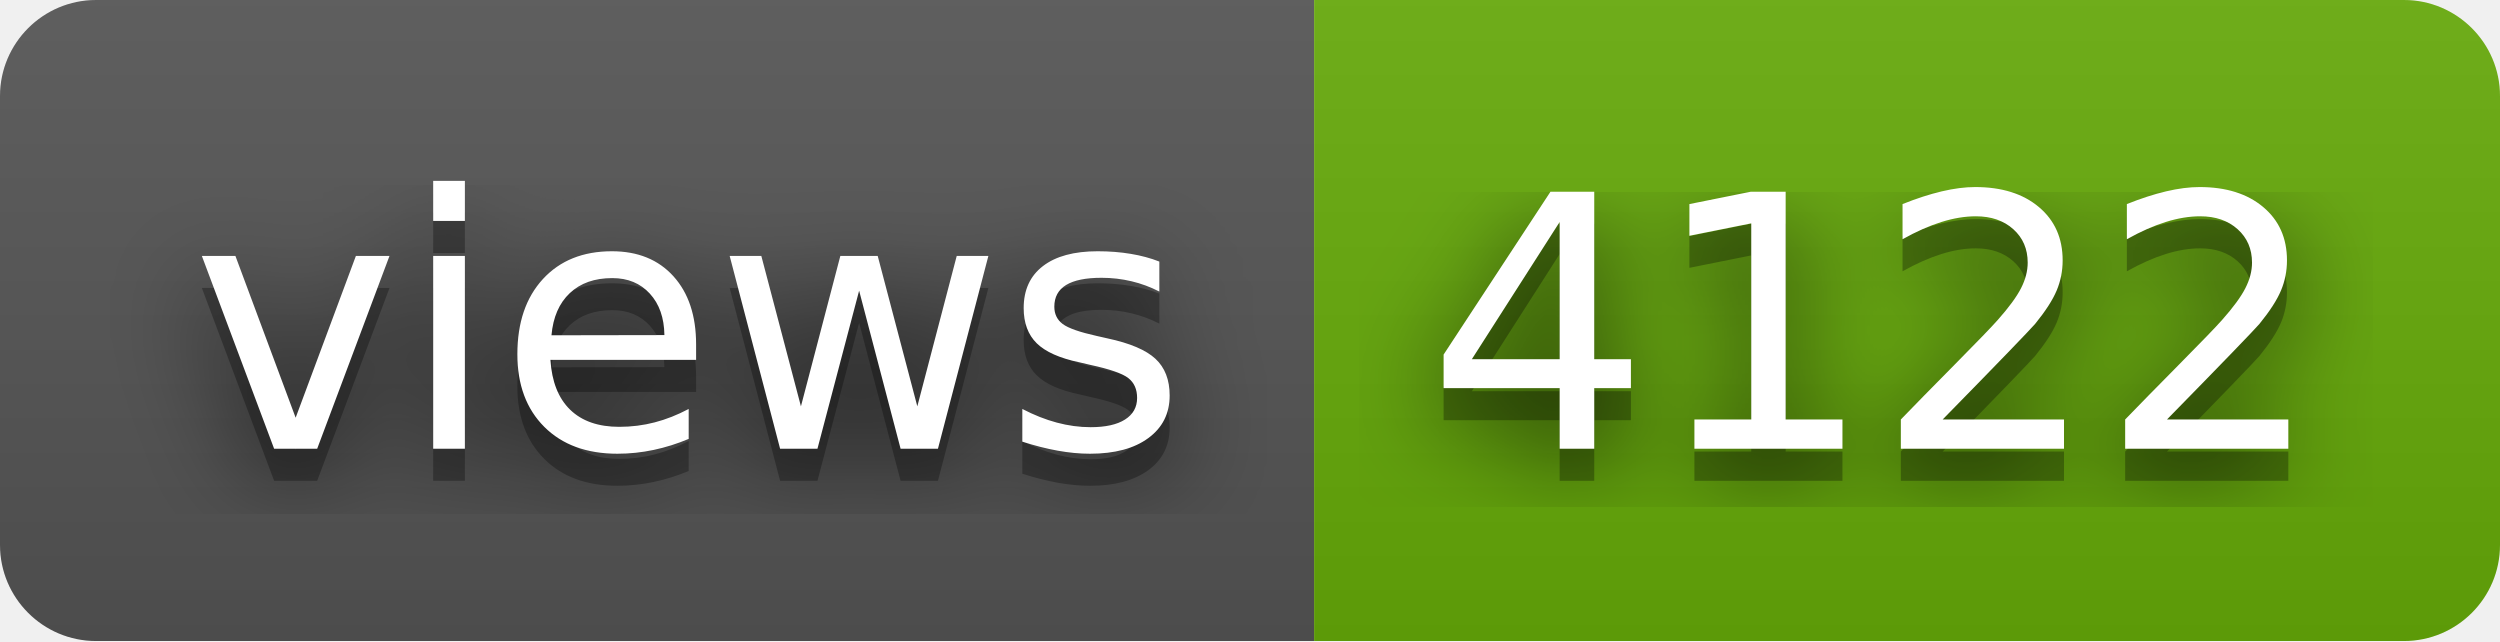
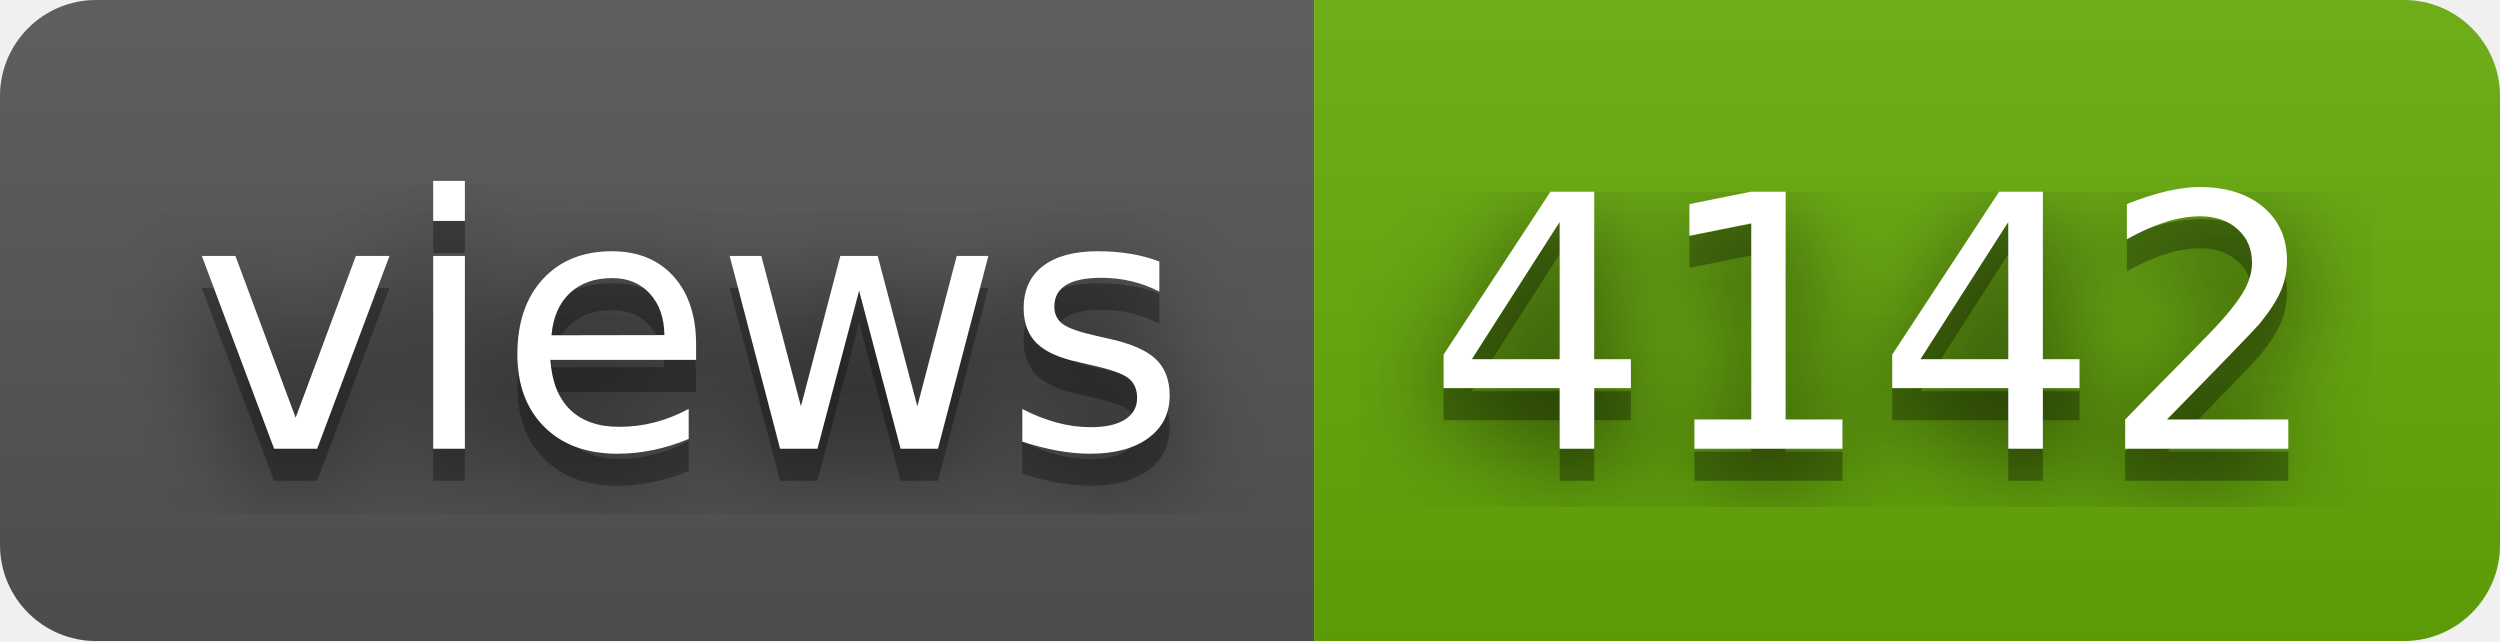
- <svg xmlns="http://www.w3.org/2000/svg" width="78" height="20" role="img" aria-label="views: 4122">
+ <svg xmlns="http://www.w3.org/2000/svg" width="78" height="20" role="img" aria-label="views: 4142">
  <filter id="blur">
    <feGaussianBlur stdDeviation="16" />
  </filter>
  <linearGradient id="s" x2="0" y2="100%">
    <stop offset="0" stop-color="#bbb" stop-opacity=".1" />
    <stop offset="1" stop-opacity=".1" />
  </linearGradient>
  <clipPath id="r">
    <rect width="78" height="20" rx="3" />
  </clipPath>
  <g clip-path="url(#r)">
    <rect width="41" height="20" fill="#555" />
    <rect x="41" width="37" height="20" fill="#67ac09" />
    <rect width="78" height="20" fill="url(#s)" />
  </g>
  <g fill="#fff" text-anchor="middle" font-family="Verdana,Geneva,DejaVu Sans,sans-serif" text-rendering="geometricPrecision" font-size="110">
    <g transform="scale(.1)">
      <g aria-hidden="true" fill="#010101">
        <text x="215" y="150" fill-opacity=".8" filter="url(#blur)" textLength="310">views</text>
        <text x="215" y="150" fill-opacity=".3" textLength="310">views</text>
      </g>
      <text x="215" y="140" textLength="310">views</text>
    </g>
    <g transform="scale(.1)">
      <g aria-hidden="true" fill="#010101">
-         <text x="585" y="150" fill-opacity=".8" filter="url(#blur)" textLength="270">4122</text>
-         <text x="585" y="150" fill-opacity=".3" textLength="270">4122</text>
+         <text x="585" y="150" fill-opacity=".8" filter="url(#blur)" textLength="270">4142</text>
+         <text x="585" y="150" fill-opacity=".3" textLength="270">4142</text>
      </g>
-       <text x="585" y="140" textLength="270">4122</text>
+       <text x="585" y="140" textLength="270">4142</text>
    </g>
  </g>
</svg>
